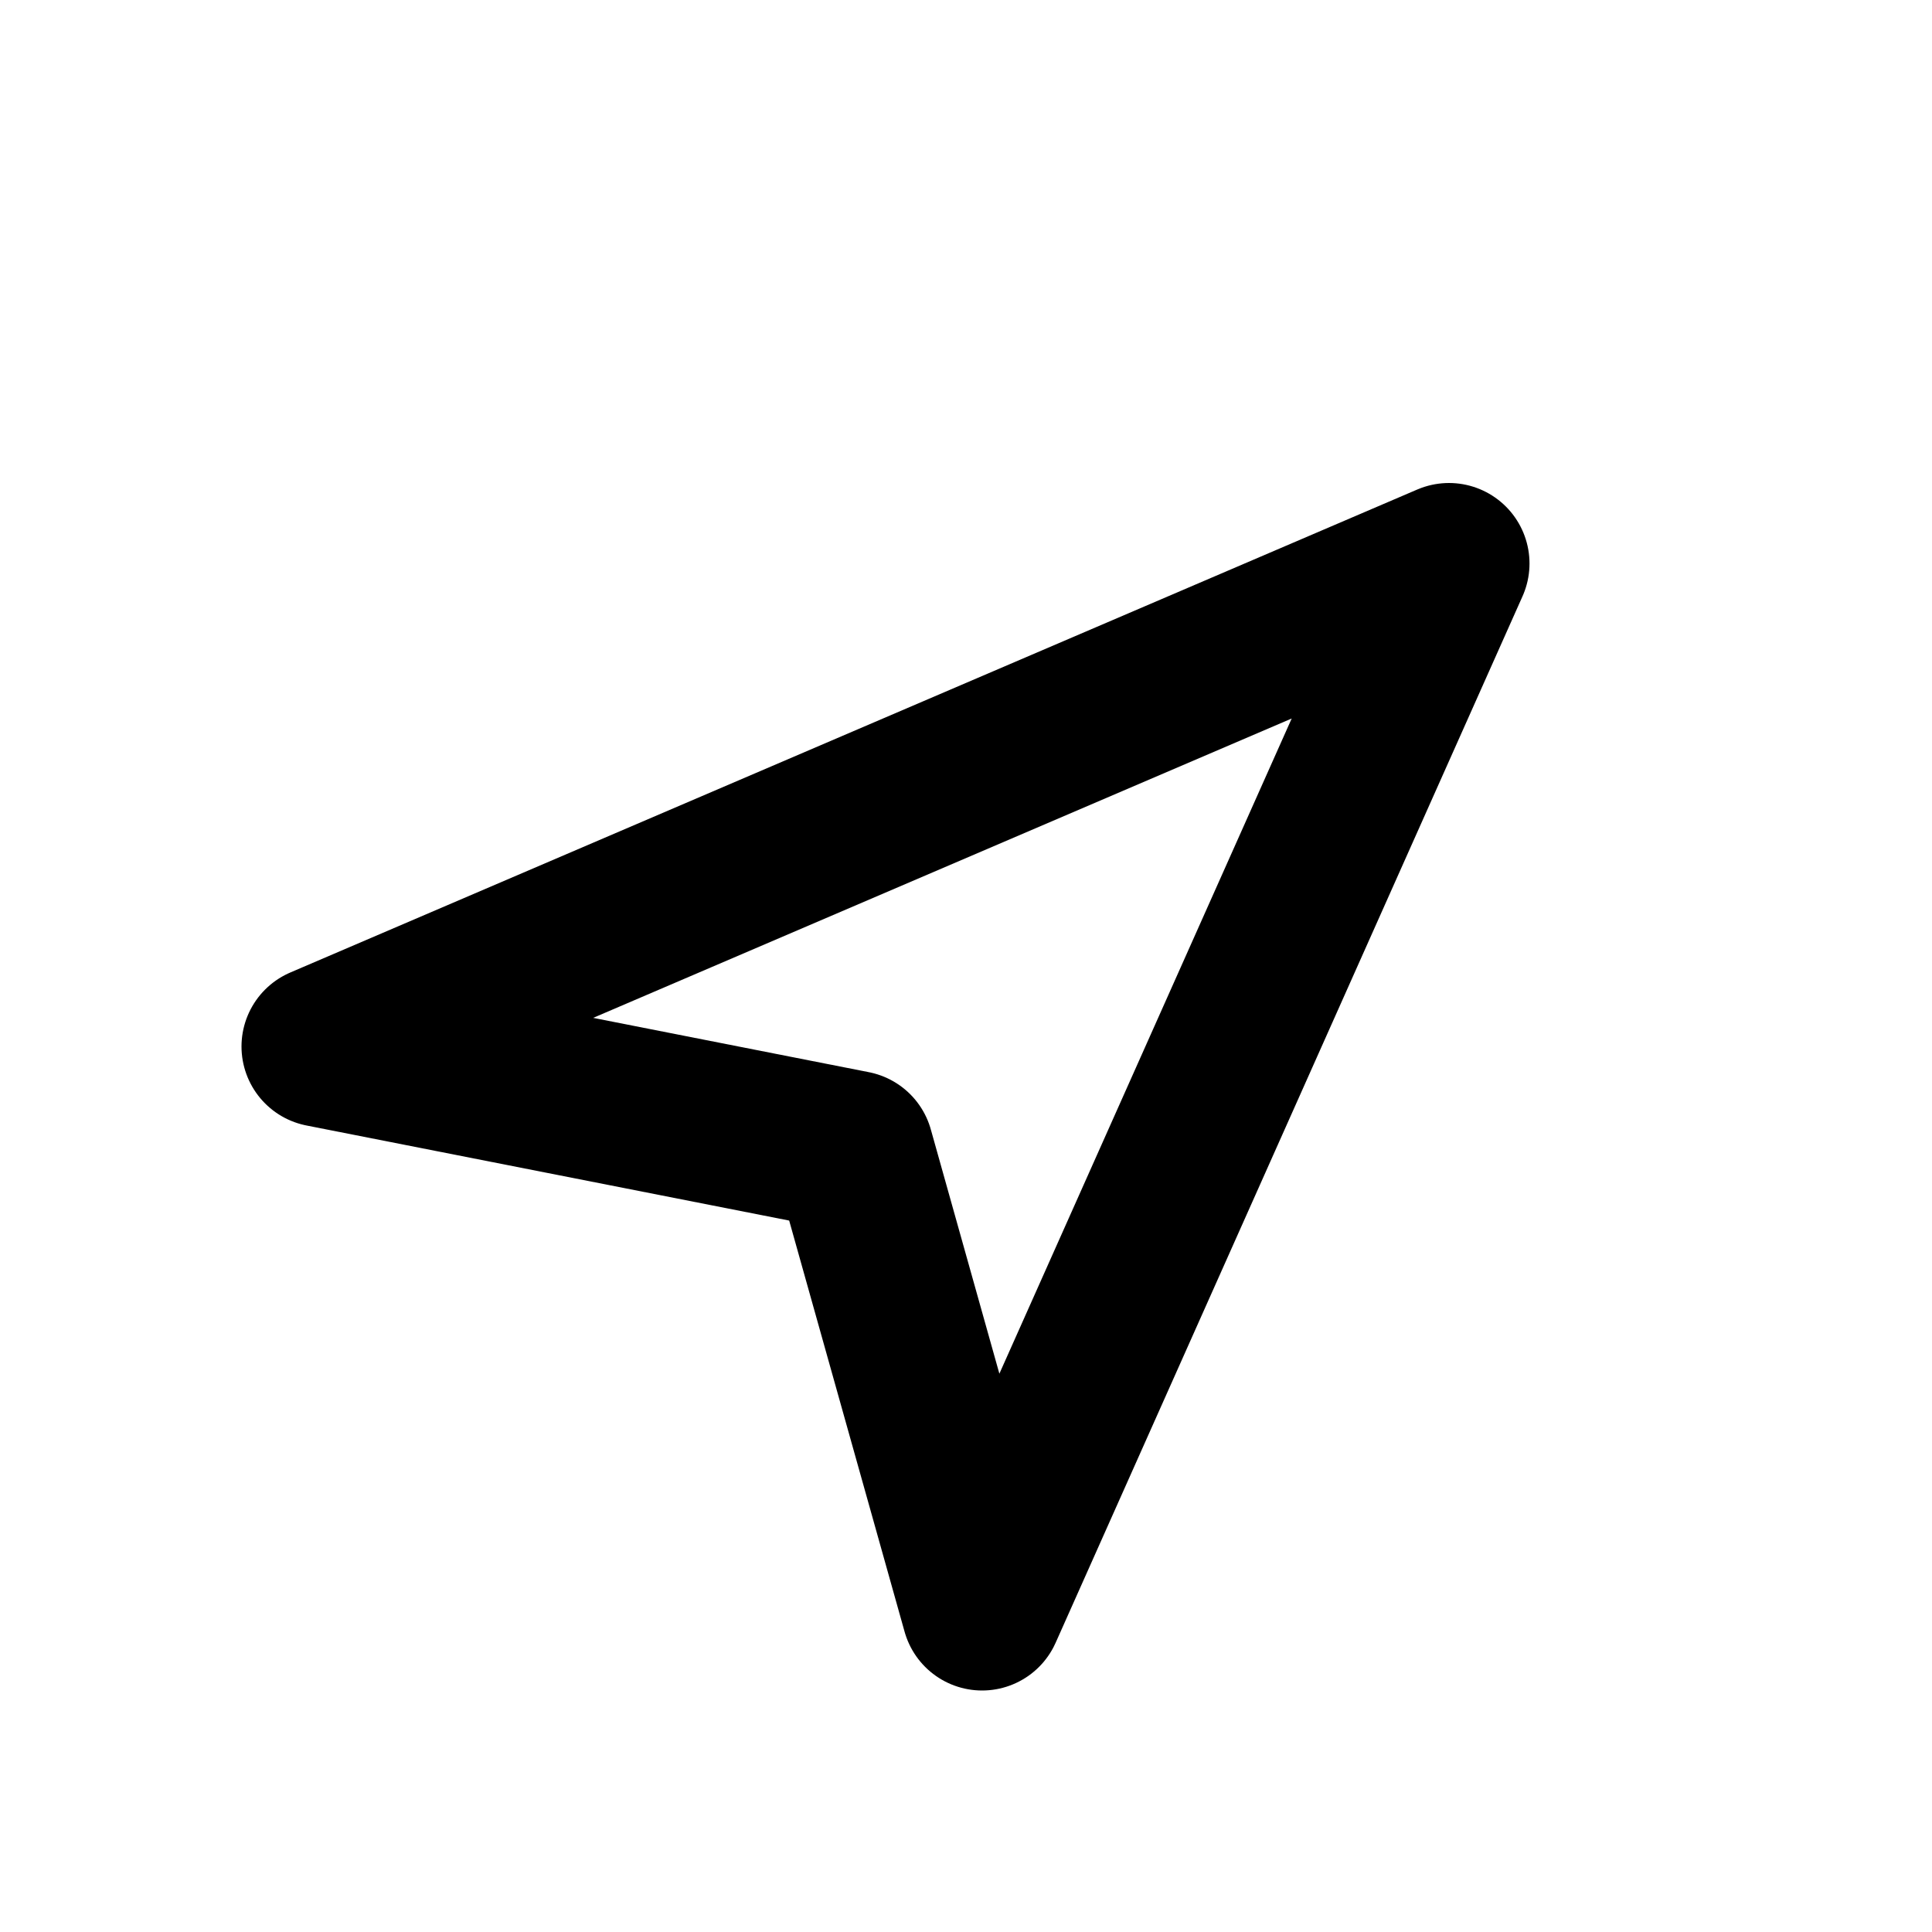
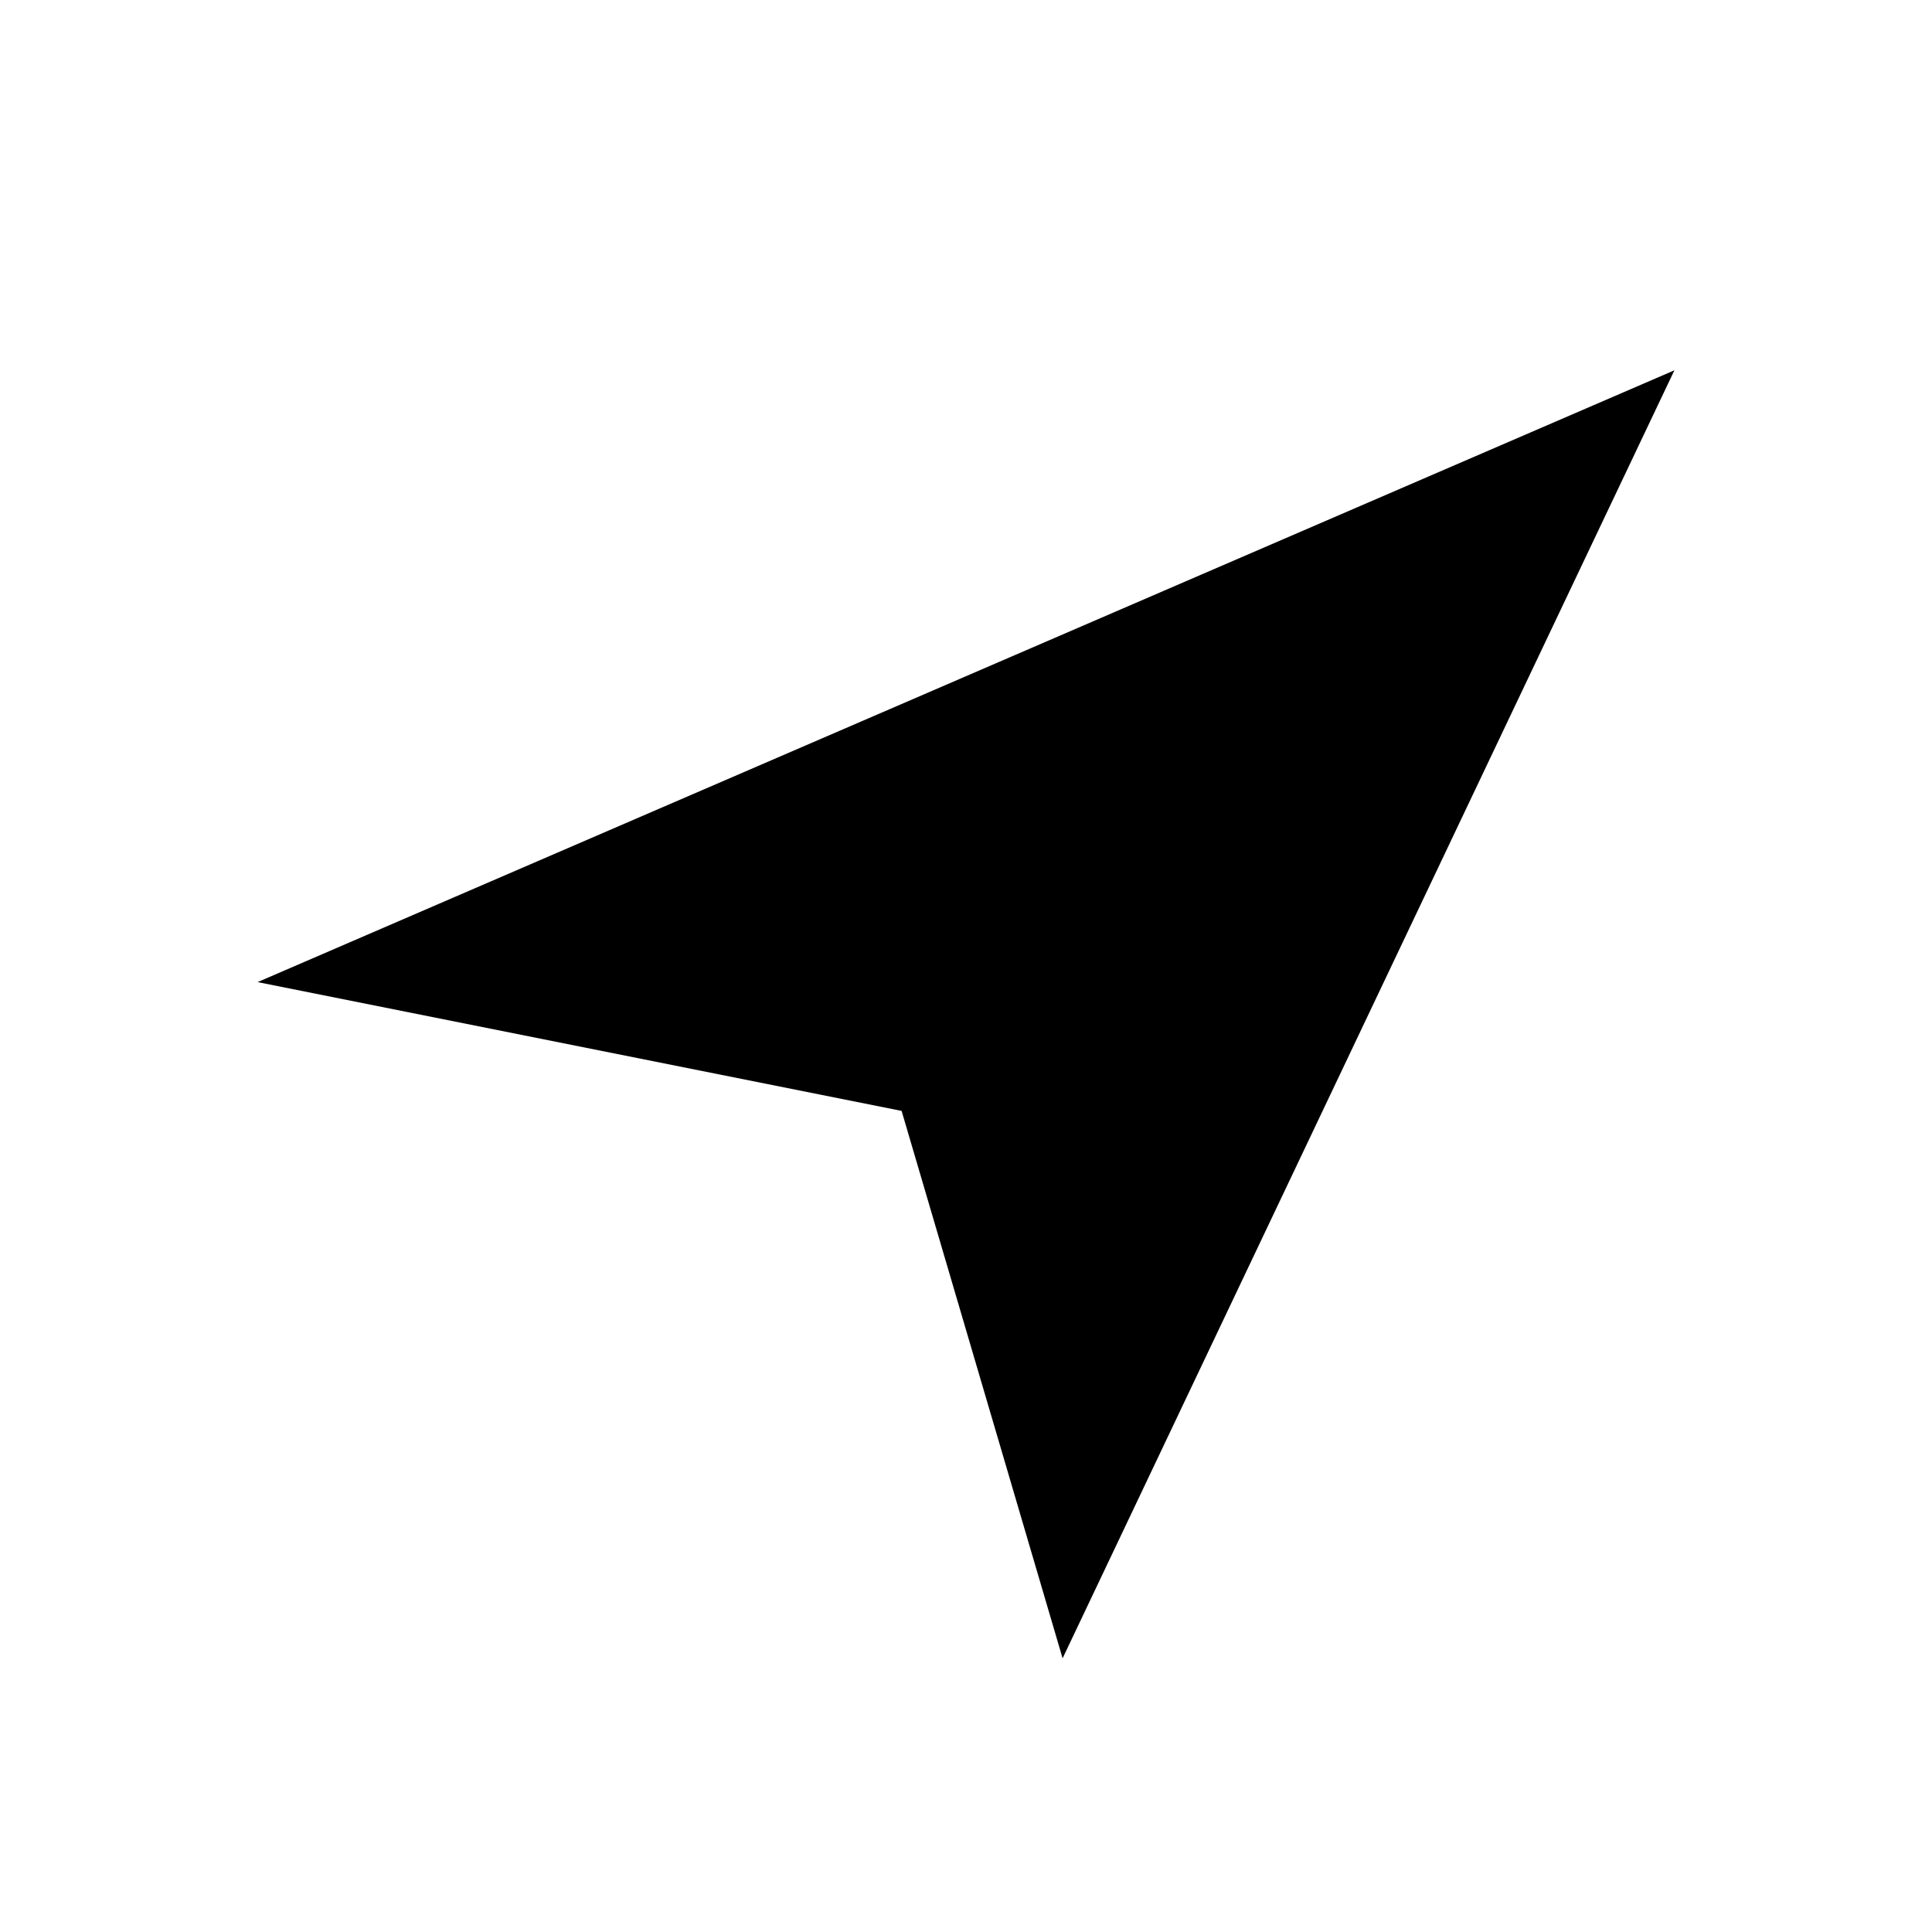
- <svg xmlns="http://www.w3.org/2000/svg" viewBox="0 0 24 24" fill="none" stroke="#000000" stroke-width="2" stroke-linecap="round" stroke-linejoin="round">
-   <path d="M4 13 18 7 12.2 20 10.6 14.3z" />
+ <svg xmlns="http://www.w3.org/2000/svg" viewBox="0 0 24 24">
+   <path fill="#000000" d="M3.2 12.2 20.8 4.6 13.2 20.6 11.2 13.8Z" />
</svg>
